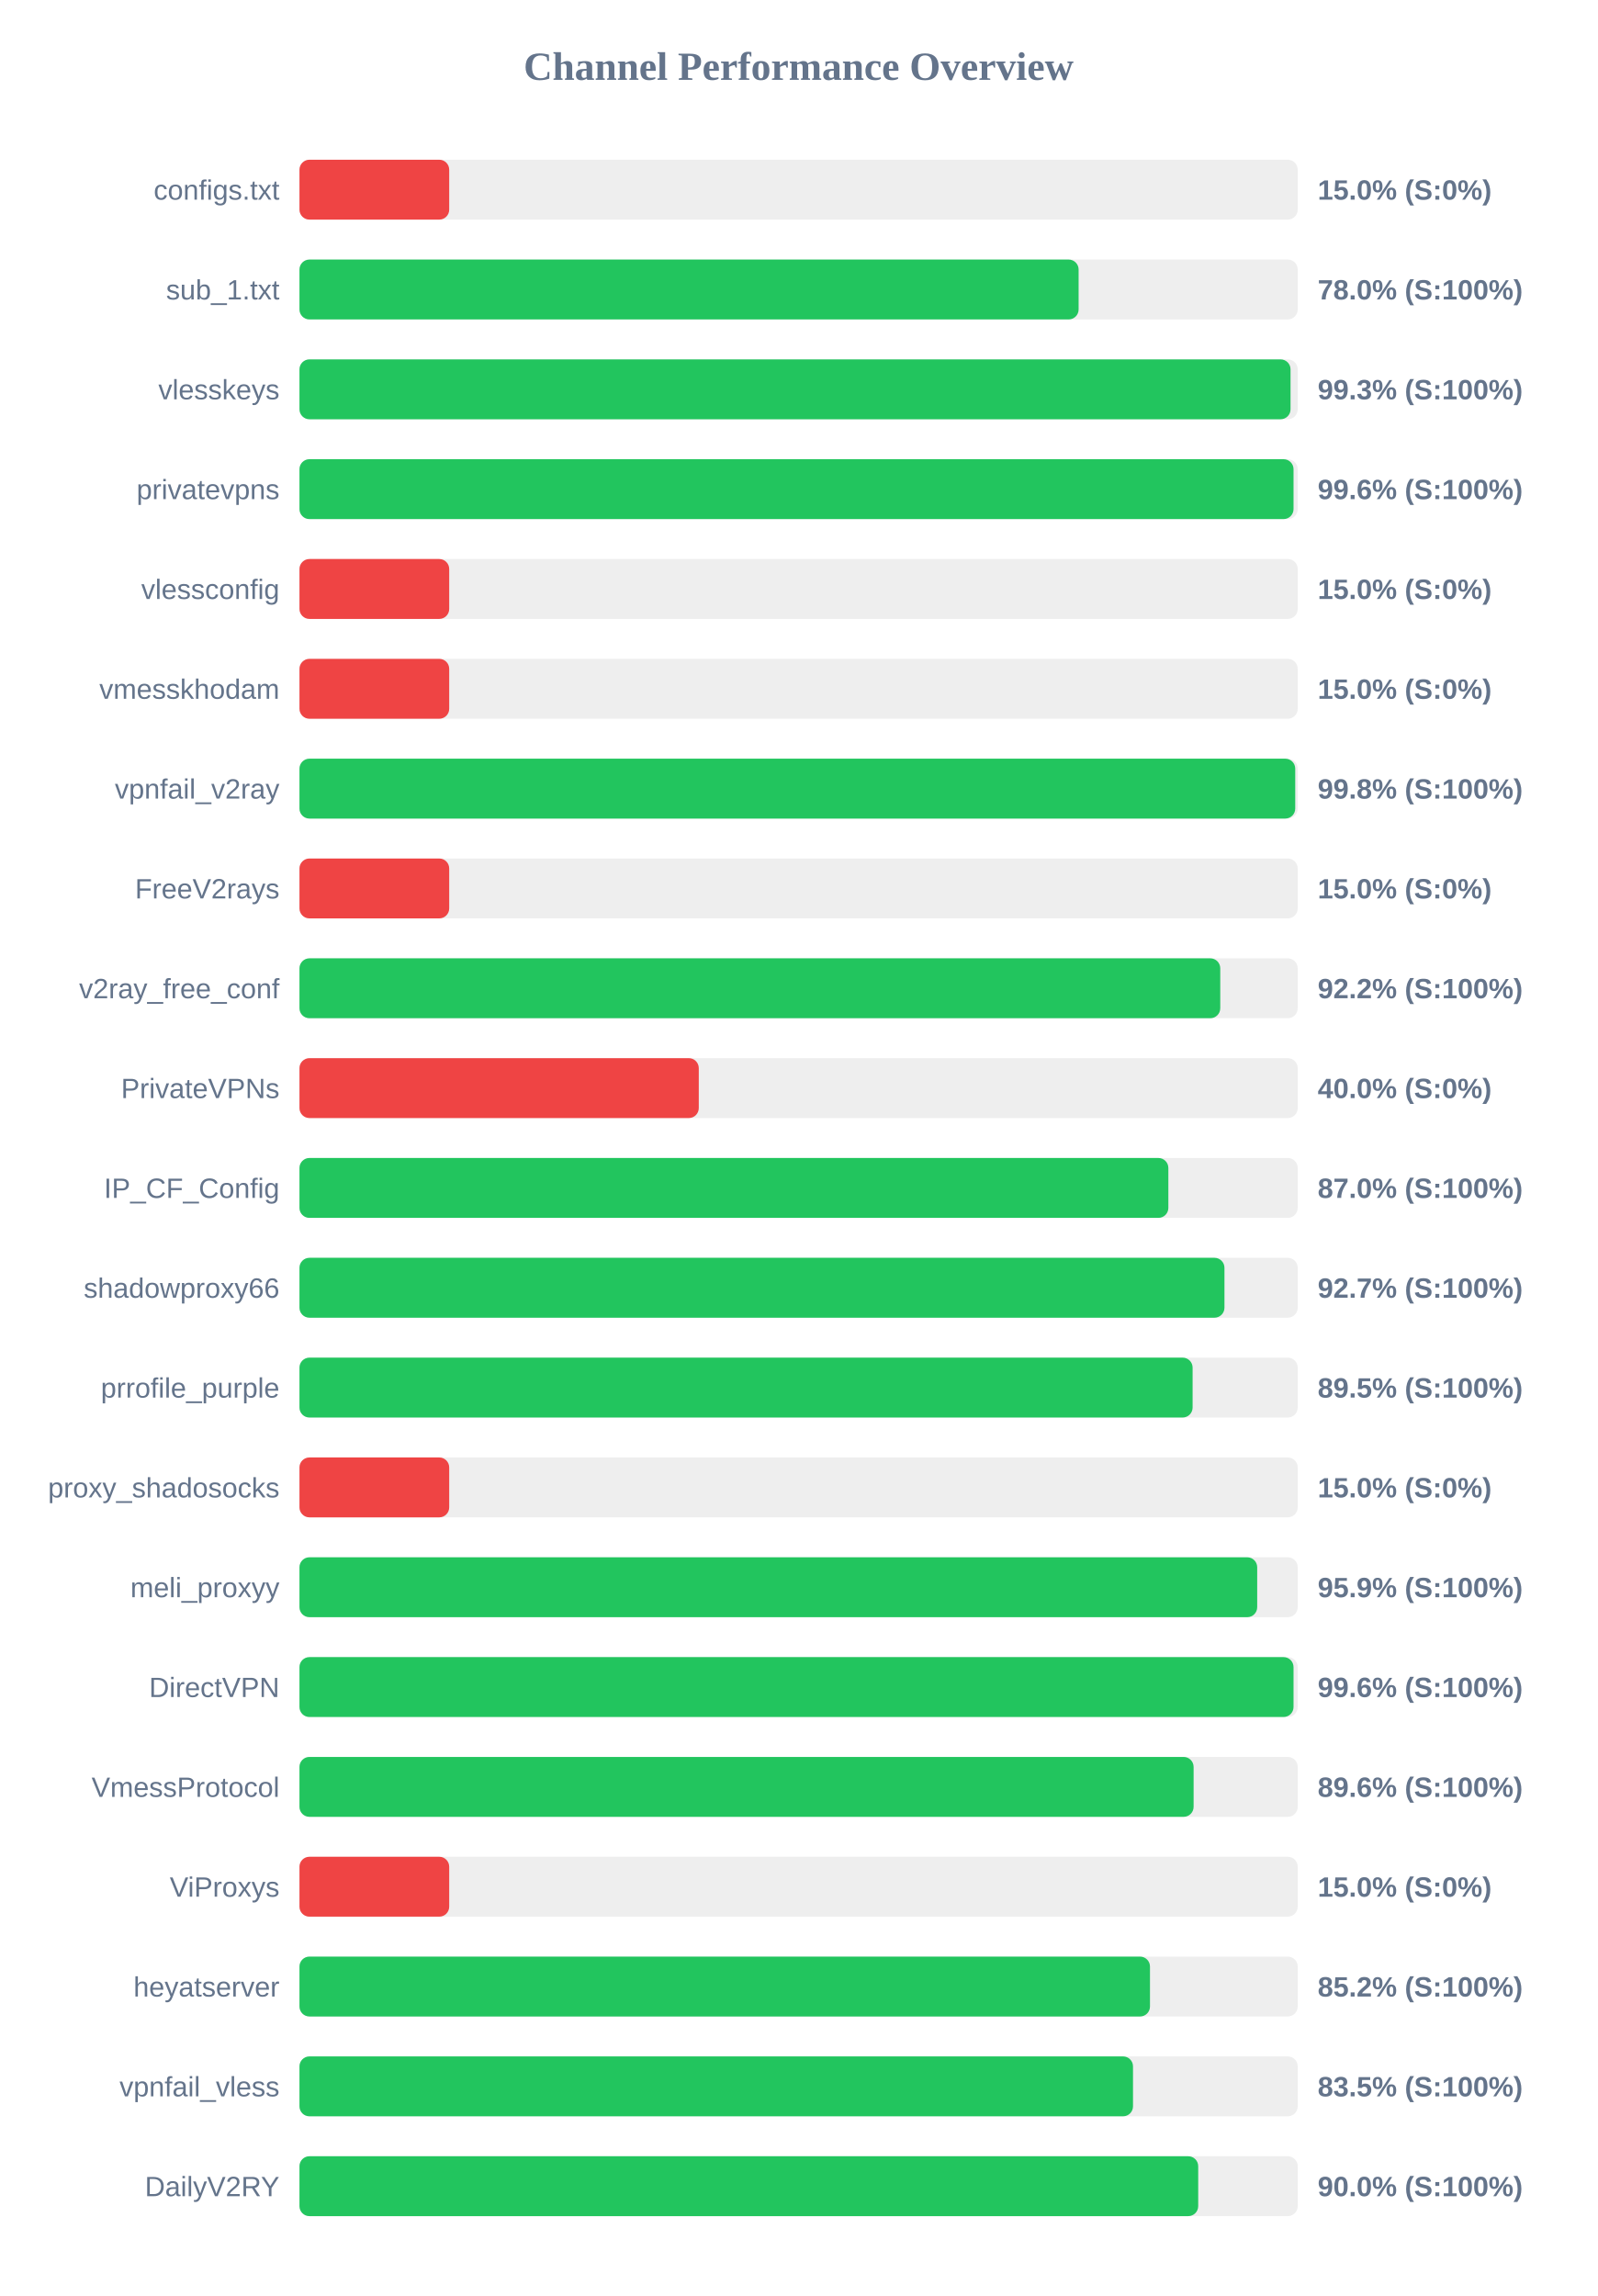
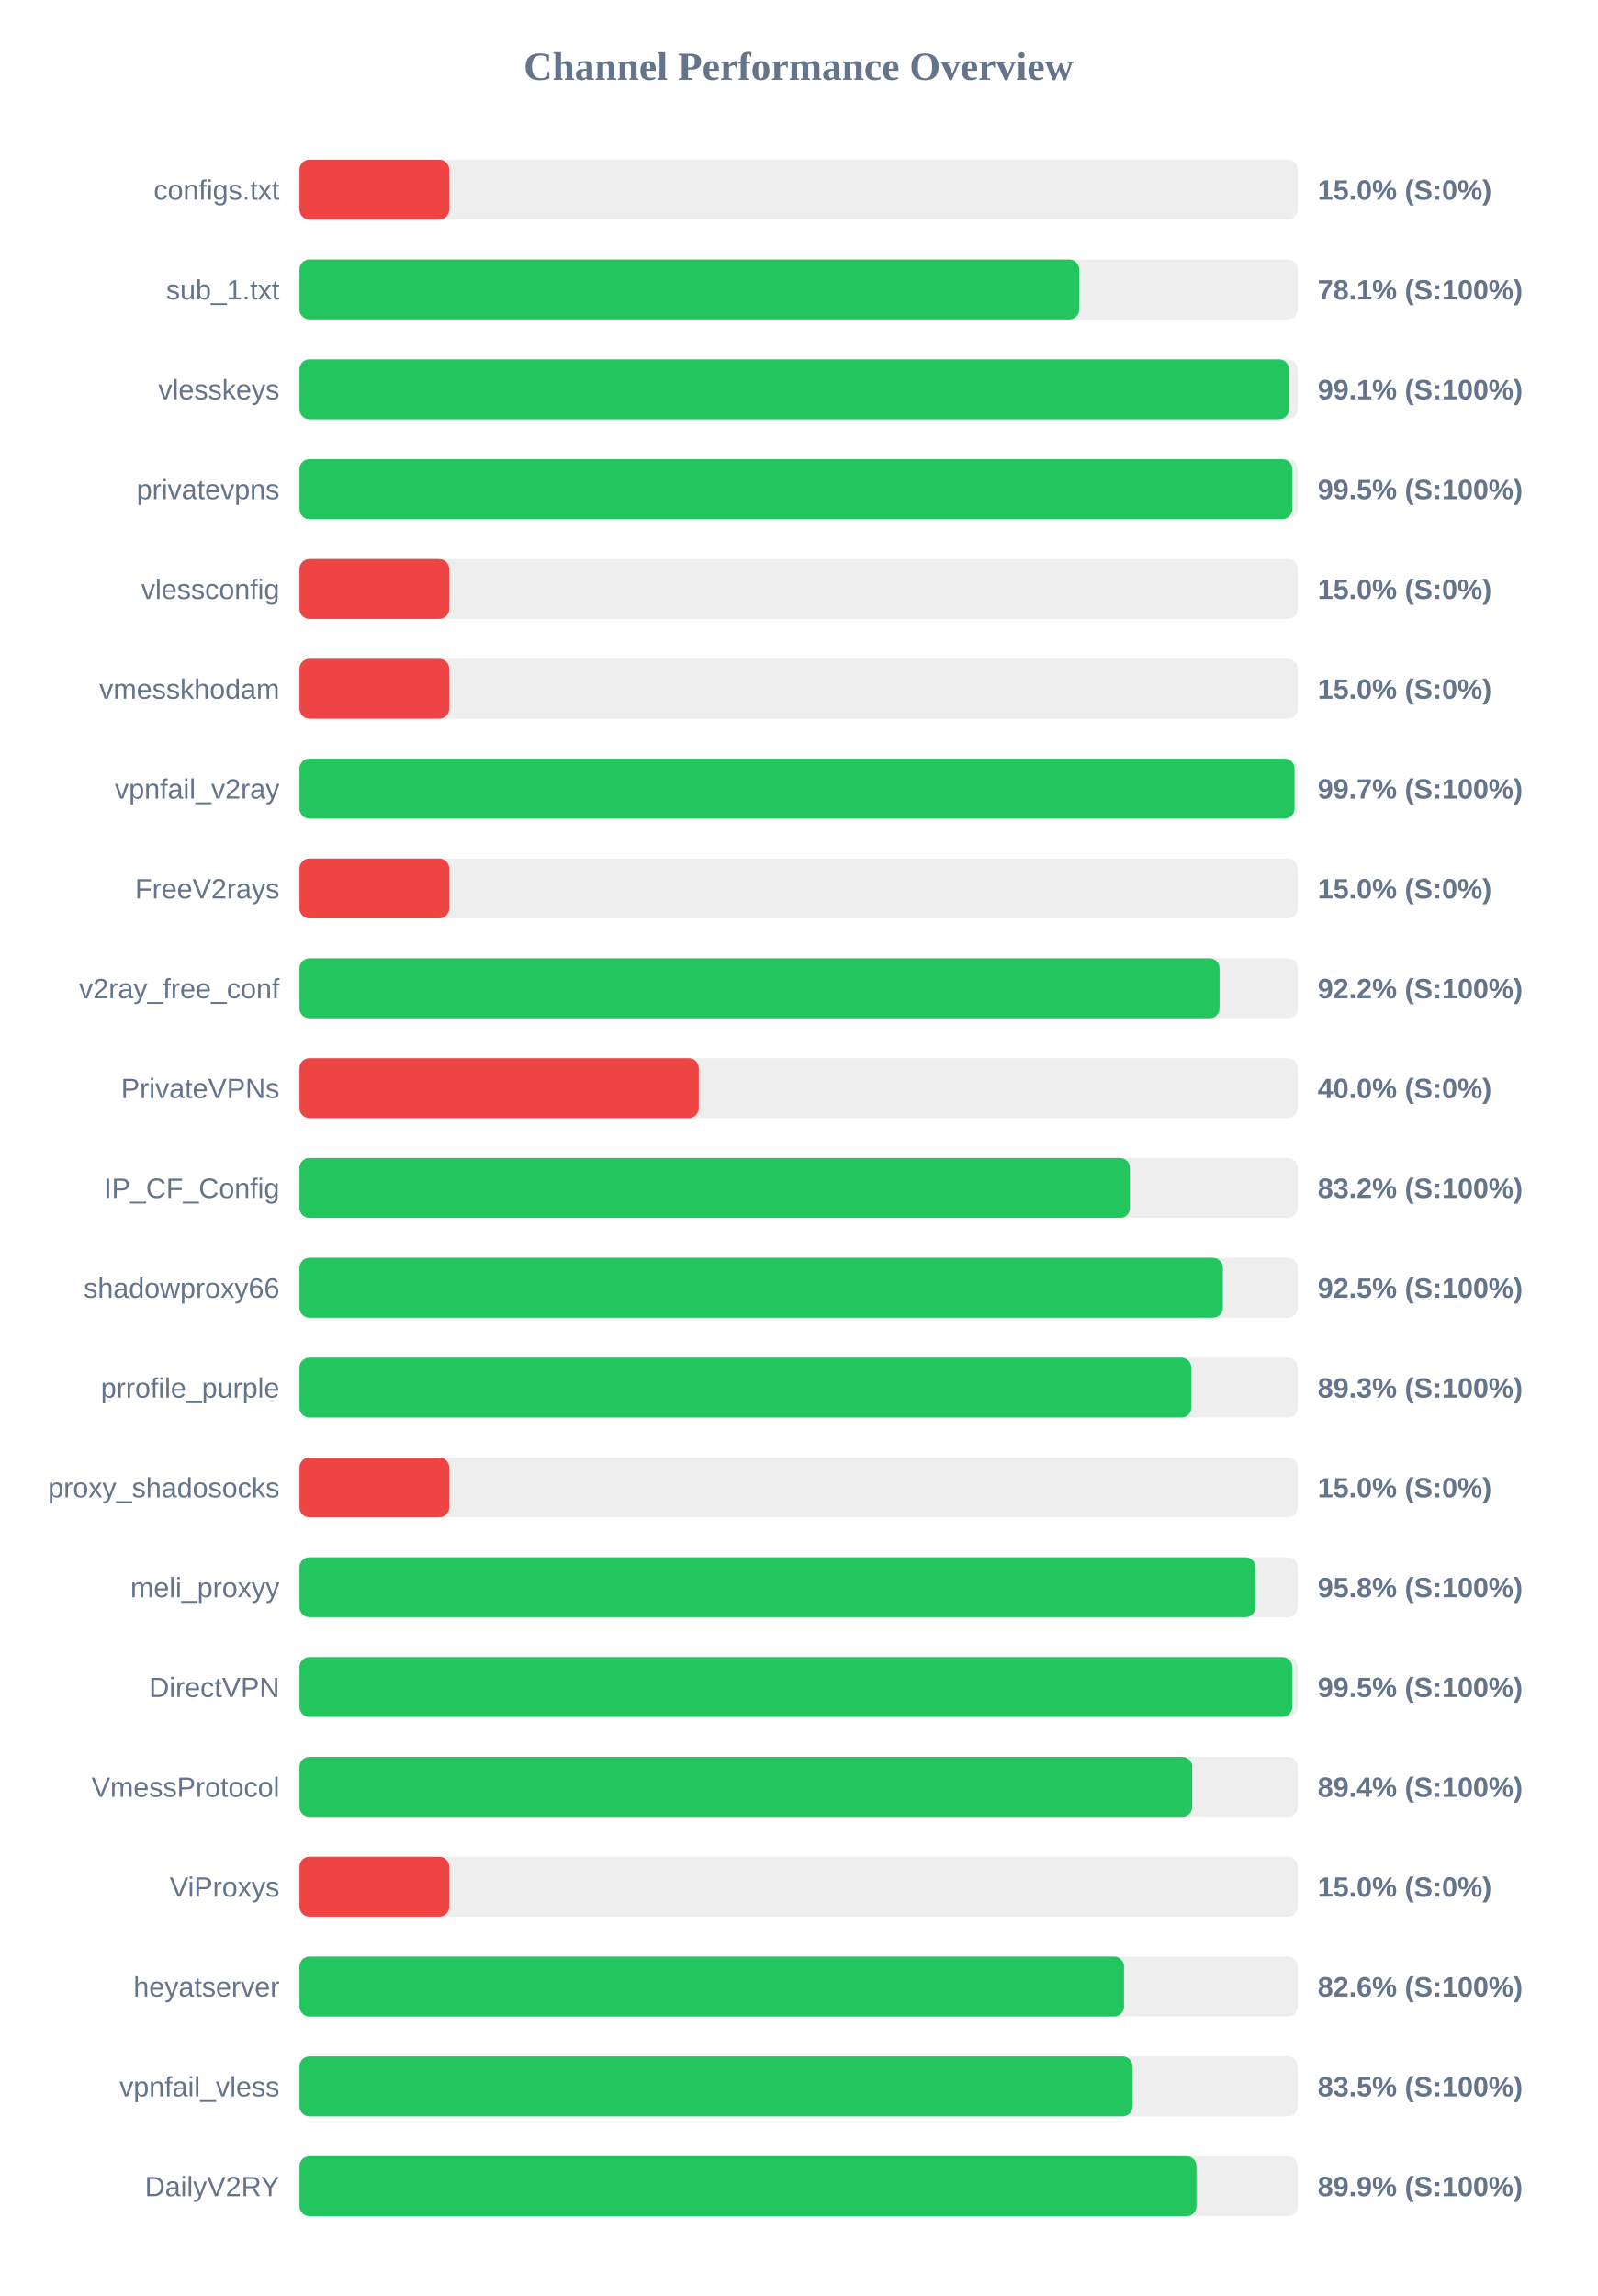
<svg xmlns="http://www.w3.org/2000/svg" width="800" height="1150" version="1.1">
  <style>
        .row { font: 14px Arial; fill: #64748b; }
        .score { font: bold 14px Arial; fill: #64748b; }
    </style>
  <text x="400" y="40" text-anchor="middle" font-size="20px" font-weight="bold" fill="#64748b">Channel Performance Overview</text>
  <rect x="150" y="80" width="500" height="30" fill="#eee" rx="5" />
  <rect x="150" y="80" width="75.0" height="30" fill="#ef4444" rx="5" />
  <text x="140" y="100" text-anchor="end" class="row">configs.txt</text>
  <text x="660" y="100" text-anchor="start" class="score">15.0% (S:0%)</text>
  <rect x="150" y="130" width="500" height="30" fill="#eee" rx="5" />
-   <rect x="150" y="130" width="390.25" height="30" fill="#22c55e" rx="5" />
+   <rect x="150" y="130" width="390.55" height="30" fill="#22c55e" rx="5" />
  <text x="140" y="150" text-anchor="end" class="row">sub_1.txt</text>
-   <text x="660" y="150" text-anchor="start" class="score">78.0% (S:100%)</text>
+   <text x="660" y="150" text-anchor="start" class="score">78.1% (S:100%)</text>
  <rect x="150" y="180" width="500" height="30" fill="#eee" rx="5" />
-   <rect x="150" y="180" width="496.4" height="30" fill="#22c55e" rx="5" />
+   <rect x="150" y="180" width="495.65" height="30" fill="#22c55e" rx="5" />
  <text x="140" y="200" text-anchor="end" class="row">vlesskeys</text>
-   <text x="660" y="200" text-anchor="start" class="score">99.3% (S:100%)</text>
+   <text x="660" y="200" text-anchor="start" class="score">99.1% (S:100%)</text>
  <rect x="150" y="230" width="500" height="30" fill="#eee" rx="5" />
-   <rect x="150" y="230" width="497.9" height="30" fill="#22c55e" rx="5" />
+   <rect x="150" y="230" width="497.25" height="30" fill="#22c55e" rx="5" />
  <text x="140" y="250" text-anchor="end" class="row">privatevpns</text>
-   <text x="660" y="250" text-anchor="start" class="score">99.6% (S:100%)</text>
+   <text x="660" y="250" text-anchor="start" class="score">99.5% (S:100%)</text>
  <rect x="150" y="280" width="500" height="30" fill="#eee" rx="5" />
  <rect x="150" y="280" width="75.0" height="30" fill="#ef4444" rx="5" />
  <text x="140" y="300" text-anchor="end" class="row">vlessconfig</text>
  <text x="660" y="300" text-anchor="start" class="score">15.0% (S:0%)</text>
  <rect x="150" y="330" width="500" height="30" fill="#eee" rx="5" />
  <rect x="150" y="330" width="75.0" height="30" fill="#ef4444" rx="5" />
  <text x="140" y="350" text-anchor="end" class="row">vmesskhodam</text>
  <text x="660" y="350" text-anchor="start" class="score">15.0% (S:0%)</text>
  <rect x="150" y="380" width="500" height="30" fill="#eee" rx="5" />
-   <rect x="150" y="380" width="498.75" height="30" fill="#22c55e" rx="5" />
+   <rect x="150" y="380" width="498.4" height="30" fill="#22c55e" rx="5" />
  <text x="140" y="400" text-anchor="end" class="row">vpnfail_v2ray</text>
-   <text x="660" y="400" text-anchor="start" class="score">99.8% (S:100%)</text>
+   <text x="660" y="400" text-anchor="start" class="score">99.7% (S:100%)</text>
  <rect x="150" y="430" width="500" height="30" fill="#eee" rx="5" />
  <rect x="150" y="430" width="75.0" height="30" fill="#ef4444" rx="5" />
  <text x="140" y="450" text-anchor="end" class="row">FreeV2rays</text>
  <text x="660" y="450" text-anchor="start" class="score">15.0% (S:0%)</text>
  <rect x="150" y="480" width="500" height="30" fill="#eee" rx="5" />
-   <rect x="150" y="480" width="461.2" height="30" fill="#22c55e" rx="5" />
+   <rect x="150" y="480" width="460.85" height="30" fill="#22c55e" rx="5" />
  <text x="140" y="500" text-anchor="end" class="row">v2ray_free_conf</text>
  <text x="660" y="500" text-anchor="start" class="score">92.2% (S:100%)</text>
  <rect x="150" y="530" width="500" height="30" fill="#eee" rx="5" />
  <rect x="150" y="530" width="200.0" height="30" fill="#ef4444" rx="5" />
  <text x="140" y="550" text-anchor="end" class="row">PrivateVPNs</text>
  <text x="660" y="550" text-anchor="start" class="score">40.0% (S:0%)</text>
  <rect x="150" y="580" width="500" height="30" fill="#eee" rx="5" />
-   <rect x="150" y="580" width="435.2" height="30" fill="#22c55e" rx="5" />
+   <rect x="150" y="580" width="415.95" height="30" fill="#22c55e" rx="5" />
  <text x="140" y="600" text-anchor="end" class="row">IP_CF_Config</text>
-   <text x="660" y="600" text-anchor="start" class="score">87.0% (S:100%)</text>
+   <text x="660" y="600" text-anchor="start" class="score">83.2% (S:100%)</text>
  <rect x="150" y="630" width="500" height="30" fill="#eee" rx="5" />
-   <rect x="150" y="630" width="463.3" height="30" fill="#22c55e" rx="5" />
+   <rect x="150" y="630" width="462.5" height="30" fill="#22c55e" rx="5" />
  <text x="140" y="650" text-anchor="end" class="row">shadowproxy66</text>
-   <text x="660" y="650" text-anchor="start" class="score">92.7% (S:100%)</text>
+   <text x="660" y="650" text-anchor="start" class="score">92.5% (S:100%)</text>
  <rect x="150" y="680" width="500" height="30" fill="#eee" rx="5" />
-   <rect x="150" y="680" width="447.35" height="30" fill="#22c55e" rx="5" />
+   <rect x="150" y="680" width="446.7" height="30" fill="#22c55e" rx="5" />
  <text x="140" y="700" text-anchor="end" class="row">prrofile_purple</text>
-   <text x="660" y="700" text-anchor="start" class="score">89.5% (S:100%)</text>
+   <text x="660" y="700" text-anchor="start" class="score">89.3% (S:100%)</text>
  <rect x="150" y="730" width="500" height="30" fill="#eee" rx="5" />
  <rect x="150" y="730" width="75.0" height="30" fill="#ef4444" rx="5" />
  <text x="140" y="750" text-anchor="end" class="row">proxy_shadosocks</text>
  <text x="660" y="750" text-anchor="start" class="score">15.0% (S:0%)</text>
  <rect x="150" y="780" width="500" height="30" fill="#eee" rx="5" />
-   <rect x="150" y="780" width="479.7" height="30" fill="#22c55e" rx="5" />
+   <rect x="150" y="780" width="478.85" height="30" fill="#22c55e" rx="5" />
  <text x="140" y="800" text-anchor="end" class="row">meli_proxyy</text>
-   <text x="660" y="800" text-anchor="start" class="score">95.9% (S:100%)</text>
+   <text x="660" y="800" text-anchor="start" class="score">95.8% (S:100%)</text>
  <rect x="150" y="830" width="500" height="30" fill="#eee" rx="5" />
-   <rect x="150" y="830" width="497.9" height="30" fill="#22c55e" rx="5" />
+   <rect x="150" y="830" width="497.25" height="30" fill="#22c55e" rx="5" />
  <text x="140" y="850" text-anchor="end" class="row">DirectVPN</text>
-   <text x="660" y="850" text-anchor="start" class="score">99.6% (S:100%)</text>
+   <text x="660" y="850" text-anchor="start" class="score">99.5% (S:100%)</text>
  <rect x="150" y="880" width="500" height="30" fill="#eee" rx="5" />
-   <rect x="150" y="880" width="447.85" height="30" fill="#22c55e" rx="5" />
+   <rect x="150" y="880" width="447.15" height="30" fill="#22c55e" rx="5" />
  <text x="140" y="900" text-anchor="end" class="row">VmessProtocol</text>
-   <text x="660" y="900" text-anchor="start" class="score">89.6% (S:100%)</text>
+   <text x="660" y="900" text-anchor="start" class="score">89.4% (S:100%)</text>
  <rect x="150" y="930" width="500" height="30" fill="#eee" rx="5" />
  <rect x="150" y="930" width="75.0" height="30" fill="#ef4444" rx="5" />
  <text x="140" y="950" text-anchor="end" class="row">ViProxys</text>
  <text x="660" y="950" text-anchor="start" class="score">15.0% (S:0%)</text>
  <rect x="150" y="980" width="500" height="30" fill="#eee" rx="5" />
-   <rect x="150" y="980" width="426.0" height="30" fill="#22c55e" rx="5" />
+   <rect x="150" y="980" width="413.0" height="30" fill="#22c55e" rx="5" />
  <text x="140" y="1000" text-anchor="end" class="row">heyatserver</text>
-   <text x="660" y="1000" text-anchor="start" class="score">85.2% (S:100%)</text>
+   <text x="660" y="1000" text-anchor="start" class="score">82.6% (S:100%)</text>
  <rect x="150" y="1030" width="500" height="30" fill="#eee" rx="5" />
-   <rect x="150" y="1030" width="417.5" height="30" fill="#22c55e" rx="5" />
+   <rect x="150" y="1030" width="417.25" height="30" fill="#22c55e" rx="5" />
  <text x="140" y="1050" text-anchor="end" class="row">vpnfail_vless</text>
  <text x="660" y="1050" text-anchor="start" class="score">83.5% (S:100%)</text>
  <rect x="150" y="1080" width="500" height="30" fill="#eee" rx="5" />
-   <rect x="150" y="1080" width="450.15" height="30" fill="#22c55e" rx="5" />
+   <rect x="150" y="1080" width="449.3" height="30" fill="#22c55e" rx="5" />
  <text x="140" y="1100" text-anchor="end" class="row">DailyV2RY</text>
-   <text x="660" y="1100" text-anchor="start" class="score">90.0% (S:100%)</text>
+   <text x="660" y="1100" text-anchor="start" class="score">89.9% (S:100%)</text>
</svg>
